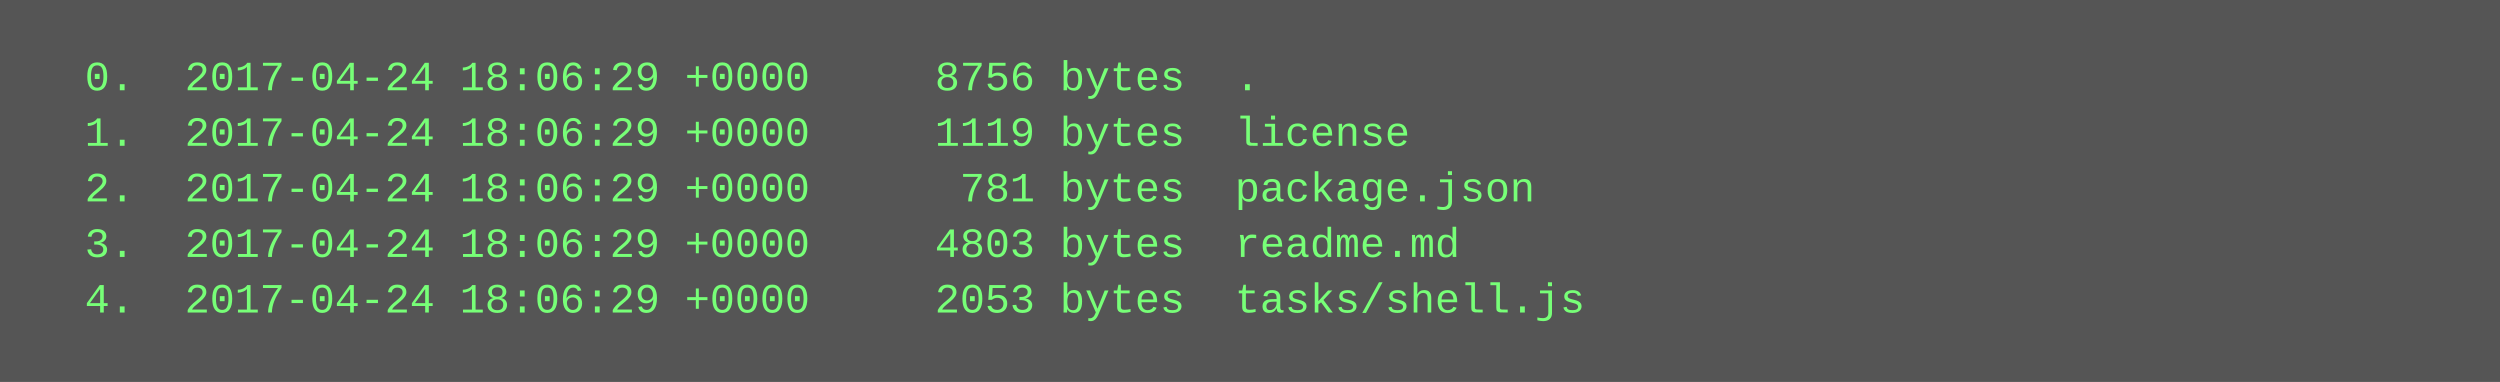
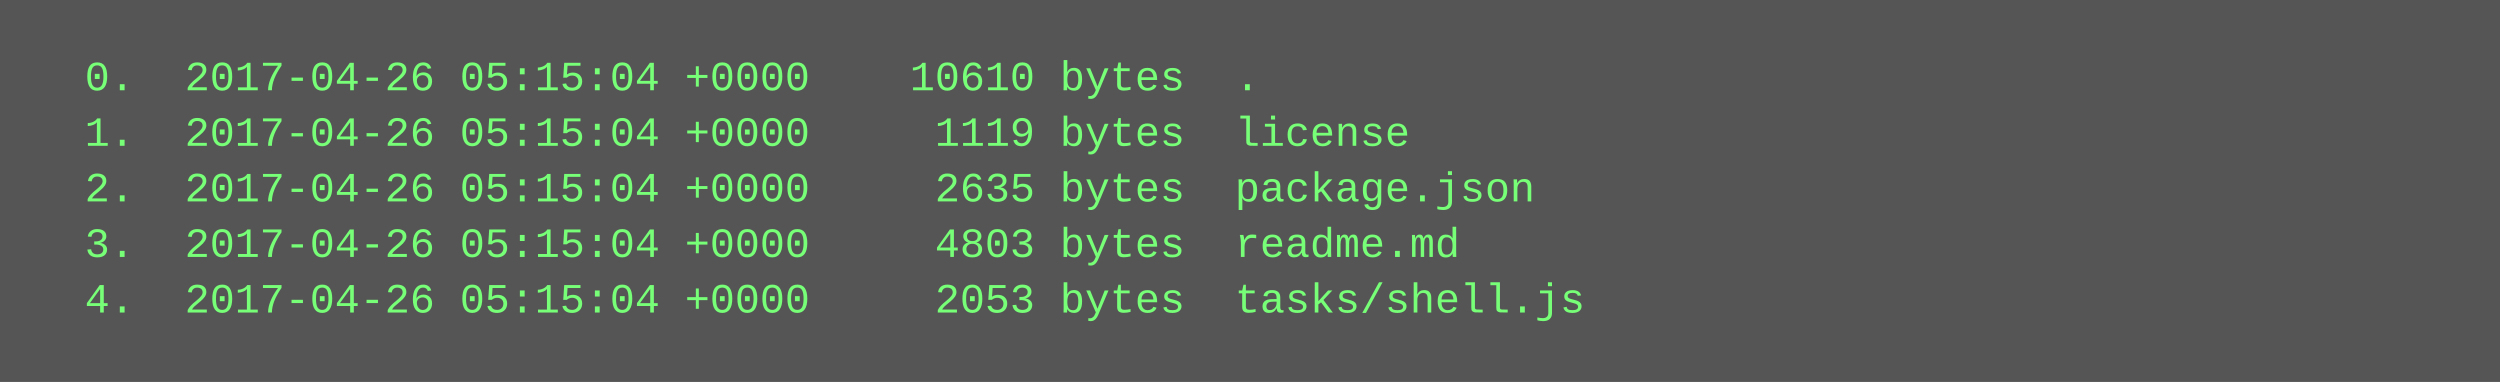
<svg xmlns="http://www.w3.org/2000/svg" height="110" width="720">
  <rect height="110" fill="#555" width="720" />
  <text fill="#7f7" font-family="Courier New" font-size="12" xml:space="preserve">
-     <tspan x="10" y="26">  0.  2017-04-24 18:06:29 +0000     8756 bytes  .</tspan>
-     <tspan x="10" y="42">  1.  2017-04-24 18:06:29 +0000     1119 bytes  license</tspan>
-     <tspan x="10" y="58">  2.  2017-04-24 18:06:29 +0000      781 bytes  package.json</tspan>
-     <tspan x="10" y="74">  3.  2017-04-24 18:06:29 +0000     4803 bytes  readme.md</tspan>
-     <tspan x="10" y="90">  4.  2017-04-24 18:06:29 +0000     2053 bytes  tasks/shell.js</tspan>
+     <tspan x="10" y="26">  0.  2017-04-26 05:15:04 +0000    10610 bytes  .</tspan>
+     <tspan x="10" y="42">  1.  2017-04-26 05:15:04 +0000     1119 bytes  license</tspan>
+     <tspan x="10" y="58">  2.  2017-04-26 05:15:04 +0000     2635 bytes  package.json</tspan>
+     <tspan x="10" y="74">  3.  2017-04-26 05:15:04 +0000     4803 bytes  readme.md</tspan>
+     <tspan x="10" y="90">  4.  2017-04-26 05:15:04 +0000     2053 bytes  tasks/shell.js</tspan>
  </text>
</svg>
